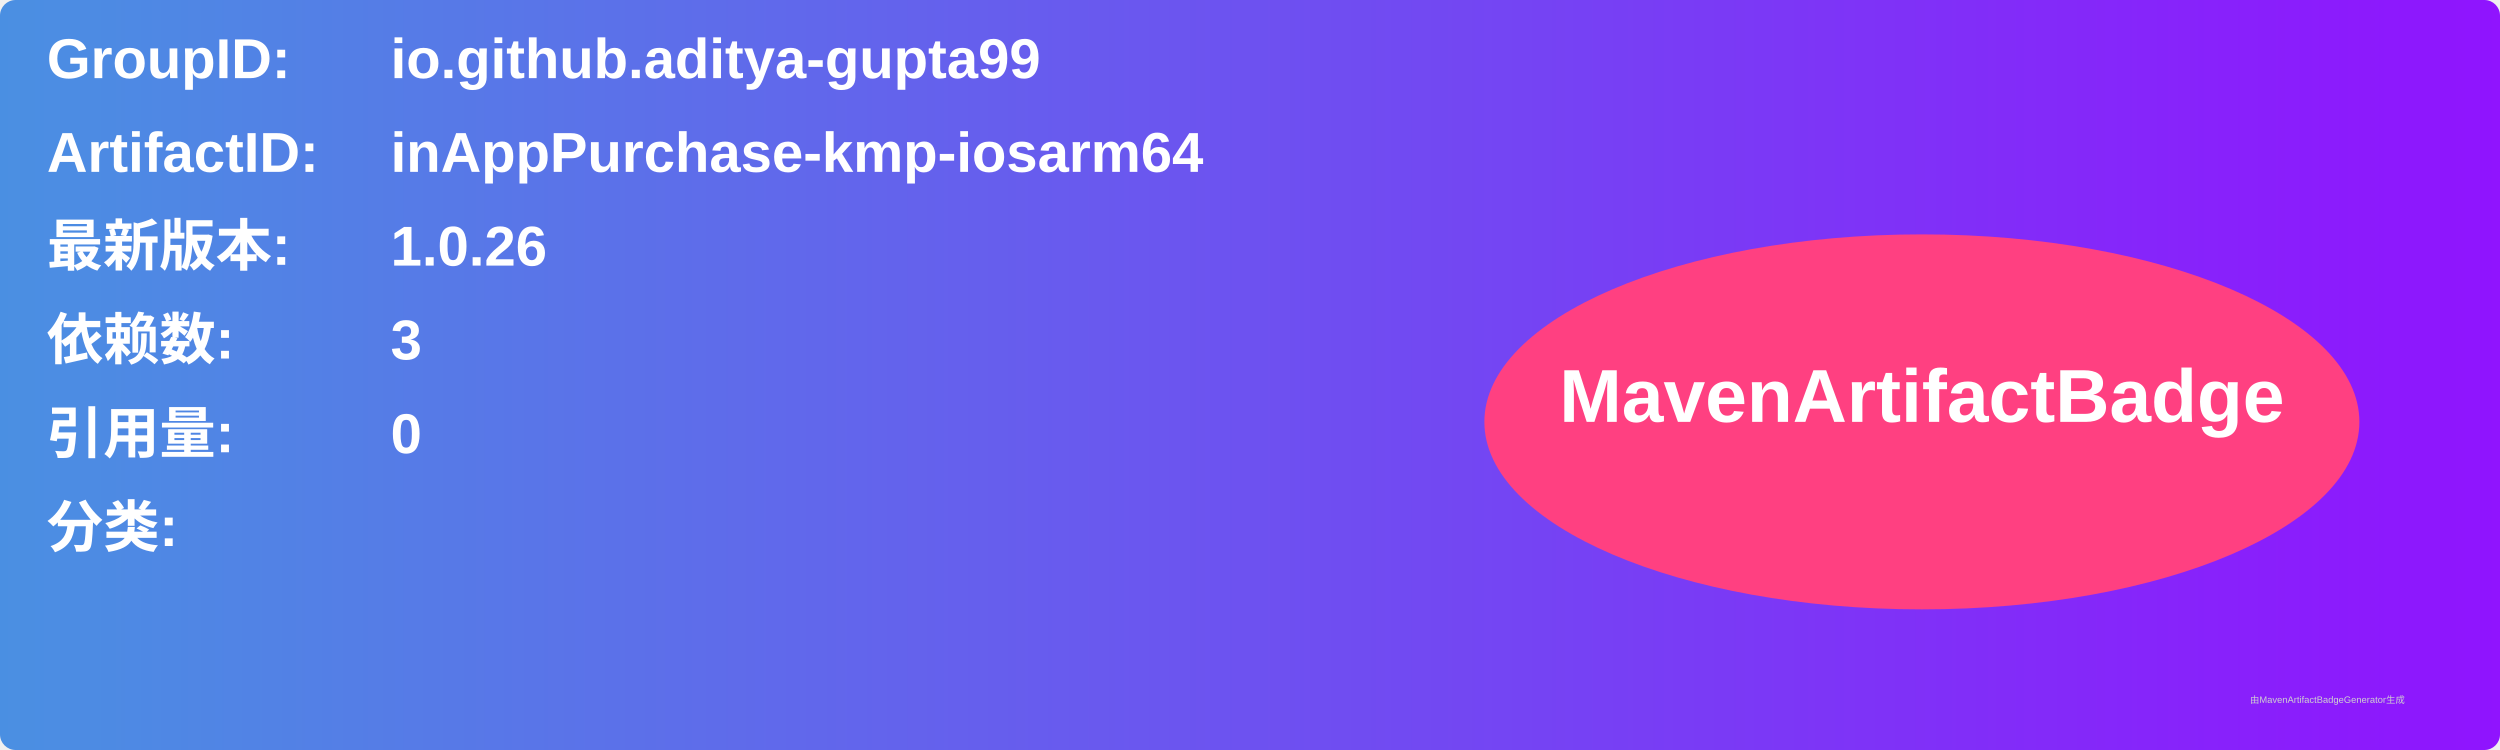
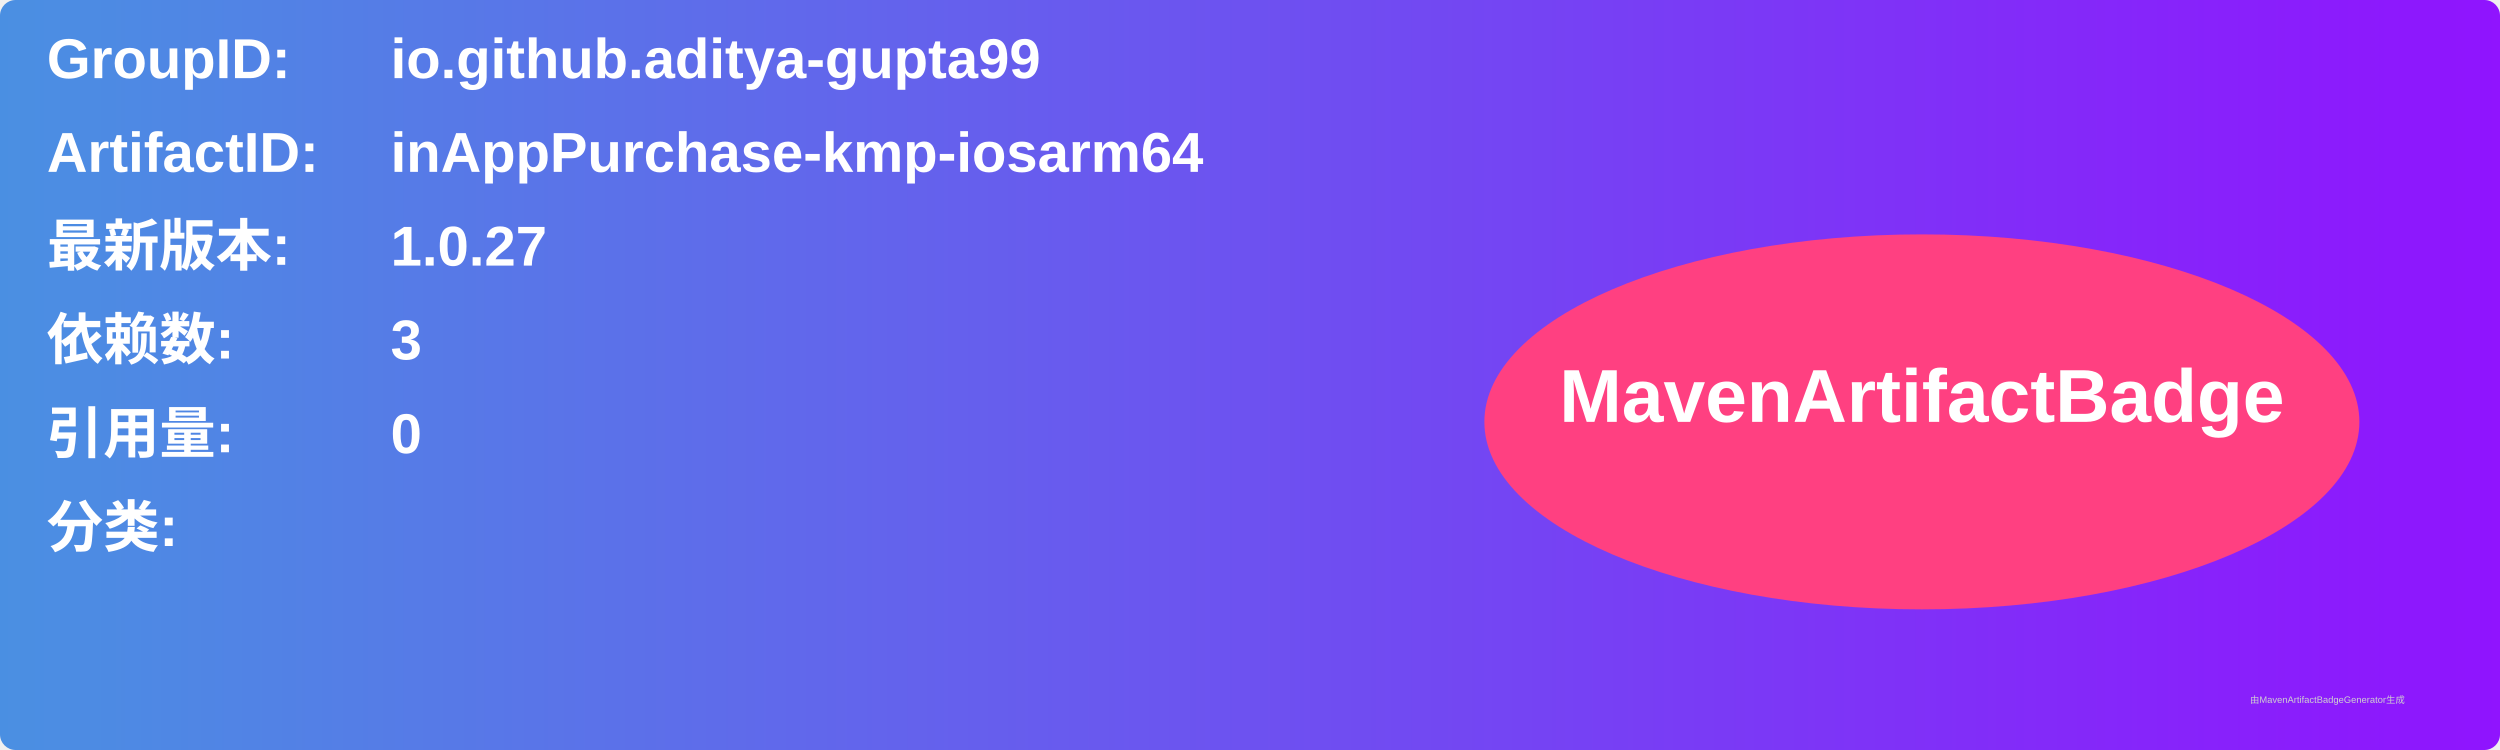
<svg xmlns="http://www.w3.org/2000/svg" width="800" height="240" viewBox="0 0 800 240">
  <linearGradient id="grad" x1="0%" y1="0%" x2="100%" y2="0%">
    <stop offset="0%" stop-color="#4a90e2" />
    <stop offset="100%" stop-color="#9013fe" />
  </linearGradient>
  <rect width="100%" height="100%" rx="5" ry="5" fill="url(#grad)" />
  <g transform="translate(15, 15)">
    <text x="0" y="10" font-family="Arial" font-size="18" fill="white" font-weight="bold" width="260">GroupID:</text>
    <text x="110" y="10" font-family="Arial" font-size="18" fill="white" font-weight="bold" width="460">io.github.aditya-gupta99</text>
    <text x="0" y="40" font-family="Arial" font-size="18" fill="white" font-weight="bold" width="260">ArtifactID:</text>
    <text x="110" y="40" font-family="Arial" font-size="18" fill="white" font-weight="bold" width="460">inAppPurchase-kmp-iosarm64</text>
    <text x="0" y="70" font-family="Arial" font-size="18" fill="white" font-weight="bold">最新版本:</text>
    <text x="110" y="70" font-family="Arial" font-size="18" fill="white" font-weight="bold">
-       <tspan font-weight="bold">1.0.26</tspan>
+       <tspan font-weight="bold">1.0.27</tspan>
    </text>
    <text x="0" y="100" font-family="Arial" font-size="18" fill="white" font-weight="bold">依赖数: </text>
    <text x="110" y="100" font-family="Arial" font-size="18" fill="white">
      <tspan font-weight="bold">3</tspan>
    </text>
    <text x="0" y="130" font-family="Arial" font-size="18" fill="white" font-weight="bold">引用量: </text>
    <text x="110" y="130" font-family="Arial" font-size="18" fill="white">
      <tspan font-weight="bold">0</tspan>
    </text>
    <text x="0" y="160" font-family="Arial" font-size="18" fill="white" font-weight="bold">分类:</text>
    <text x="10" y="190" font-family="Arial" font-size="10" fill="white">
      <tspan font-weight="bold" />
    </text>
    <ellipse cx="600" cy="120" rx="140" ry="60" fill="#ff4081" />
    <text x="600" y="120" text-anchor="middle" font-family="Arial" font-size="24" fill="white" font-weight="bold">MavenArtifactBadge</text>
  </g>
  <text x="720" y="225" font-family="Arial" font-size="3" fill="#d0d0d0">由MavenArtifactBadgeGenerator生成</text>
</svg>
